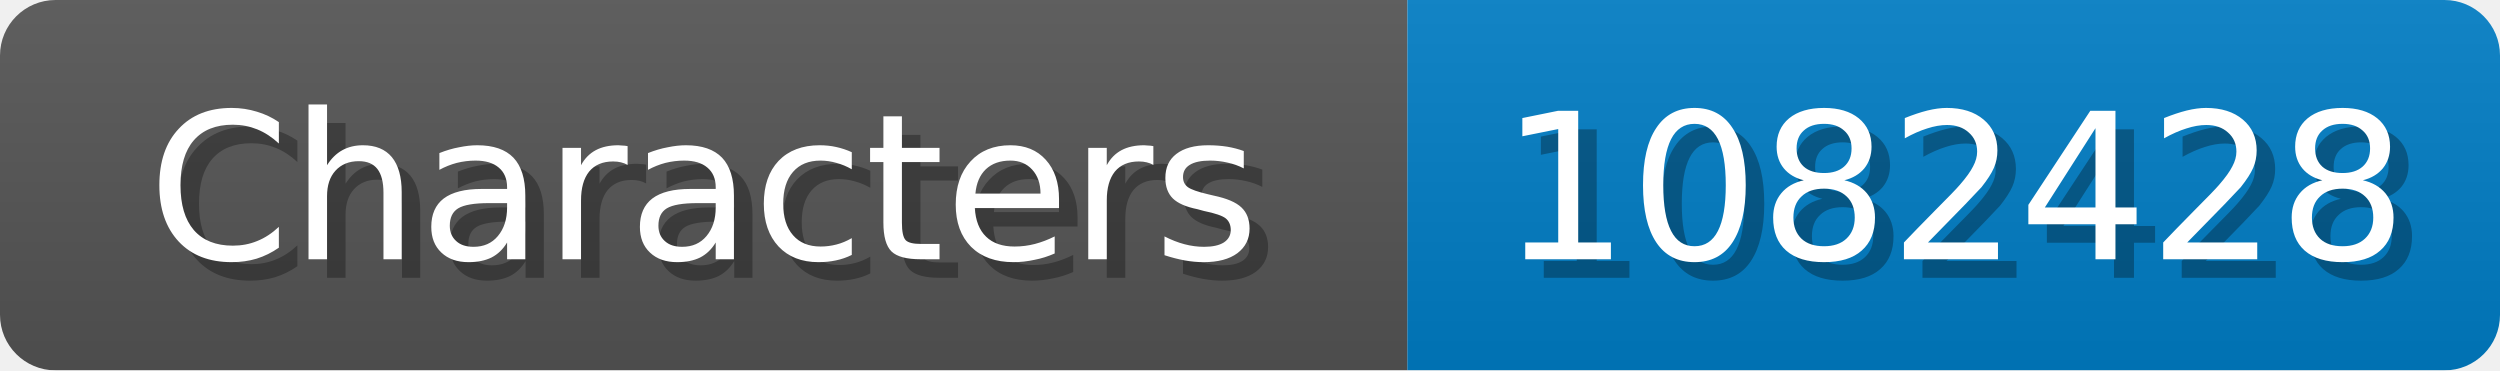
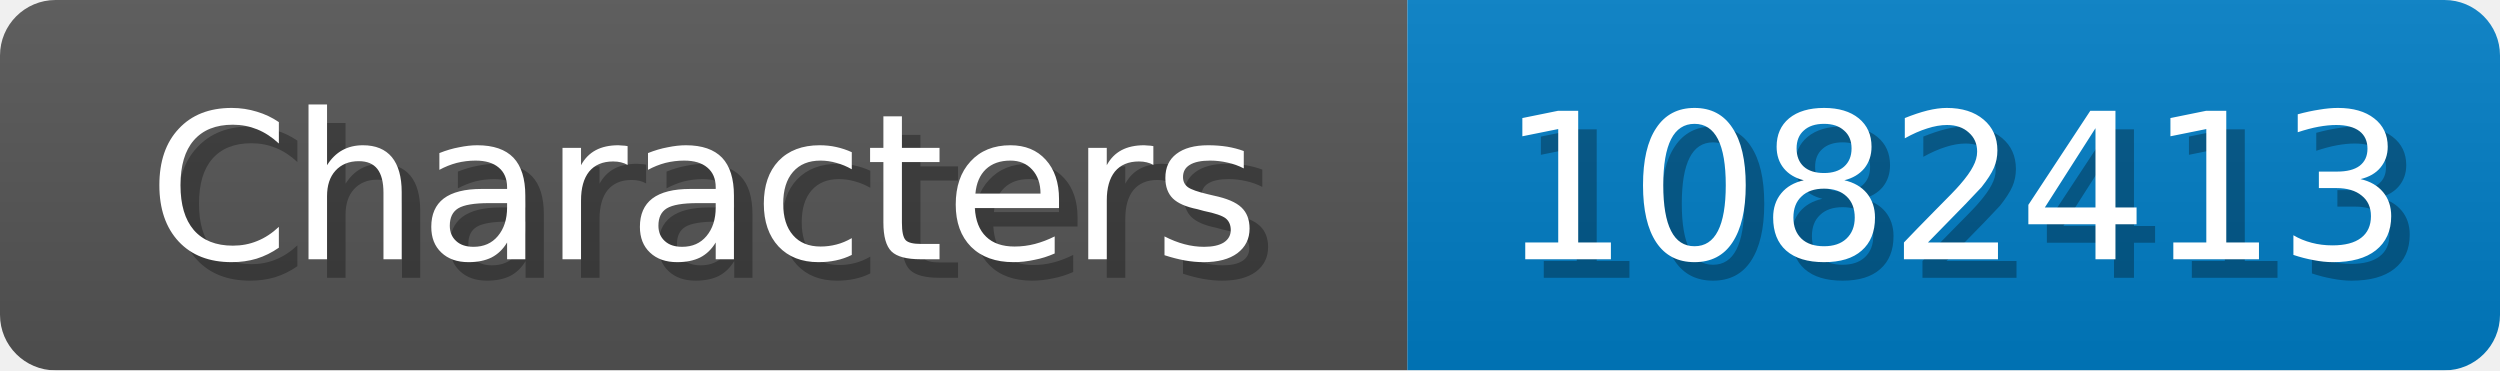
<svg xmlns="http://www.w3.org/2000/svg" width="135" height="20">
  <linearGradient id="b" x2="0" y2="100%">
    <stop offset="0" stop-color="#bbb" stop-opacity=".1" />
    <stop offset="1" stop-opacity=".1" />
  </linearGradient>
  <mask id="anybadge_1">
    <rect width="135" height="20" rx="3" fill="#fff" />
  </mask>
  <g mask="url(#anybadge_1)">
    <path fill="#555" d="M0 0h76v20H0z" />
    <path fill="#007ec6" d="M76 0h59v20H76z" />
    <path fill="url(#b)" d="M0 0h135v20H0z" />
  </g>
  <g fill="#fff" text-anchor="middle" font-family="DejaVu Sans,Verdana,Geneva,sans-serif" font-size="11">
    <text x="39.0" y="15" fill="#010101" fill-opacity=".3">Characters</text>
    <text x="38.0" y="14">Characters</text>
  </g>
  <g fill="#fff" text-anchor="middle" font-family="DejaVu Sans,Verdana,Geneva,sans-serif" font-size="11">
-     <text x="106.5" y="15" fill="#010101" fill-opacity=".3">1082428</text>
-     <text x="105.5" y="14">1082428</text>
+     <text x="106.5" y="15" fill="#010101" fill-opacity=".3">1082413</text>
+     <text x="105.5" y="14">1082413</text>
  </g>
</svg>
